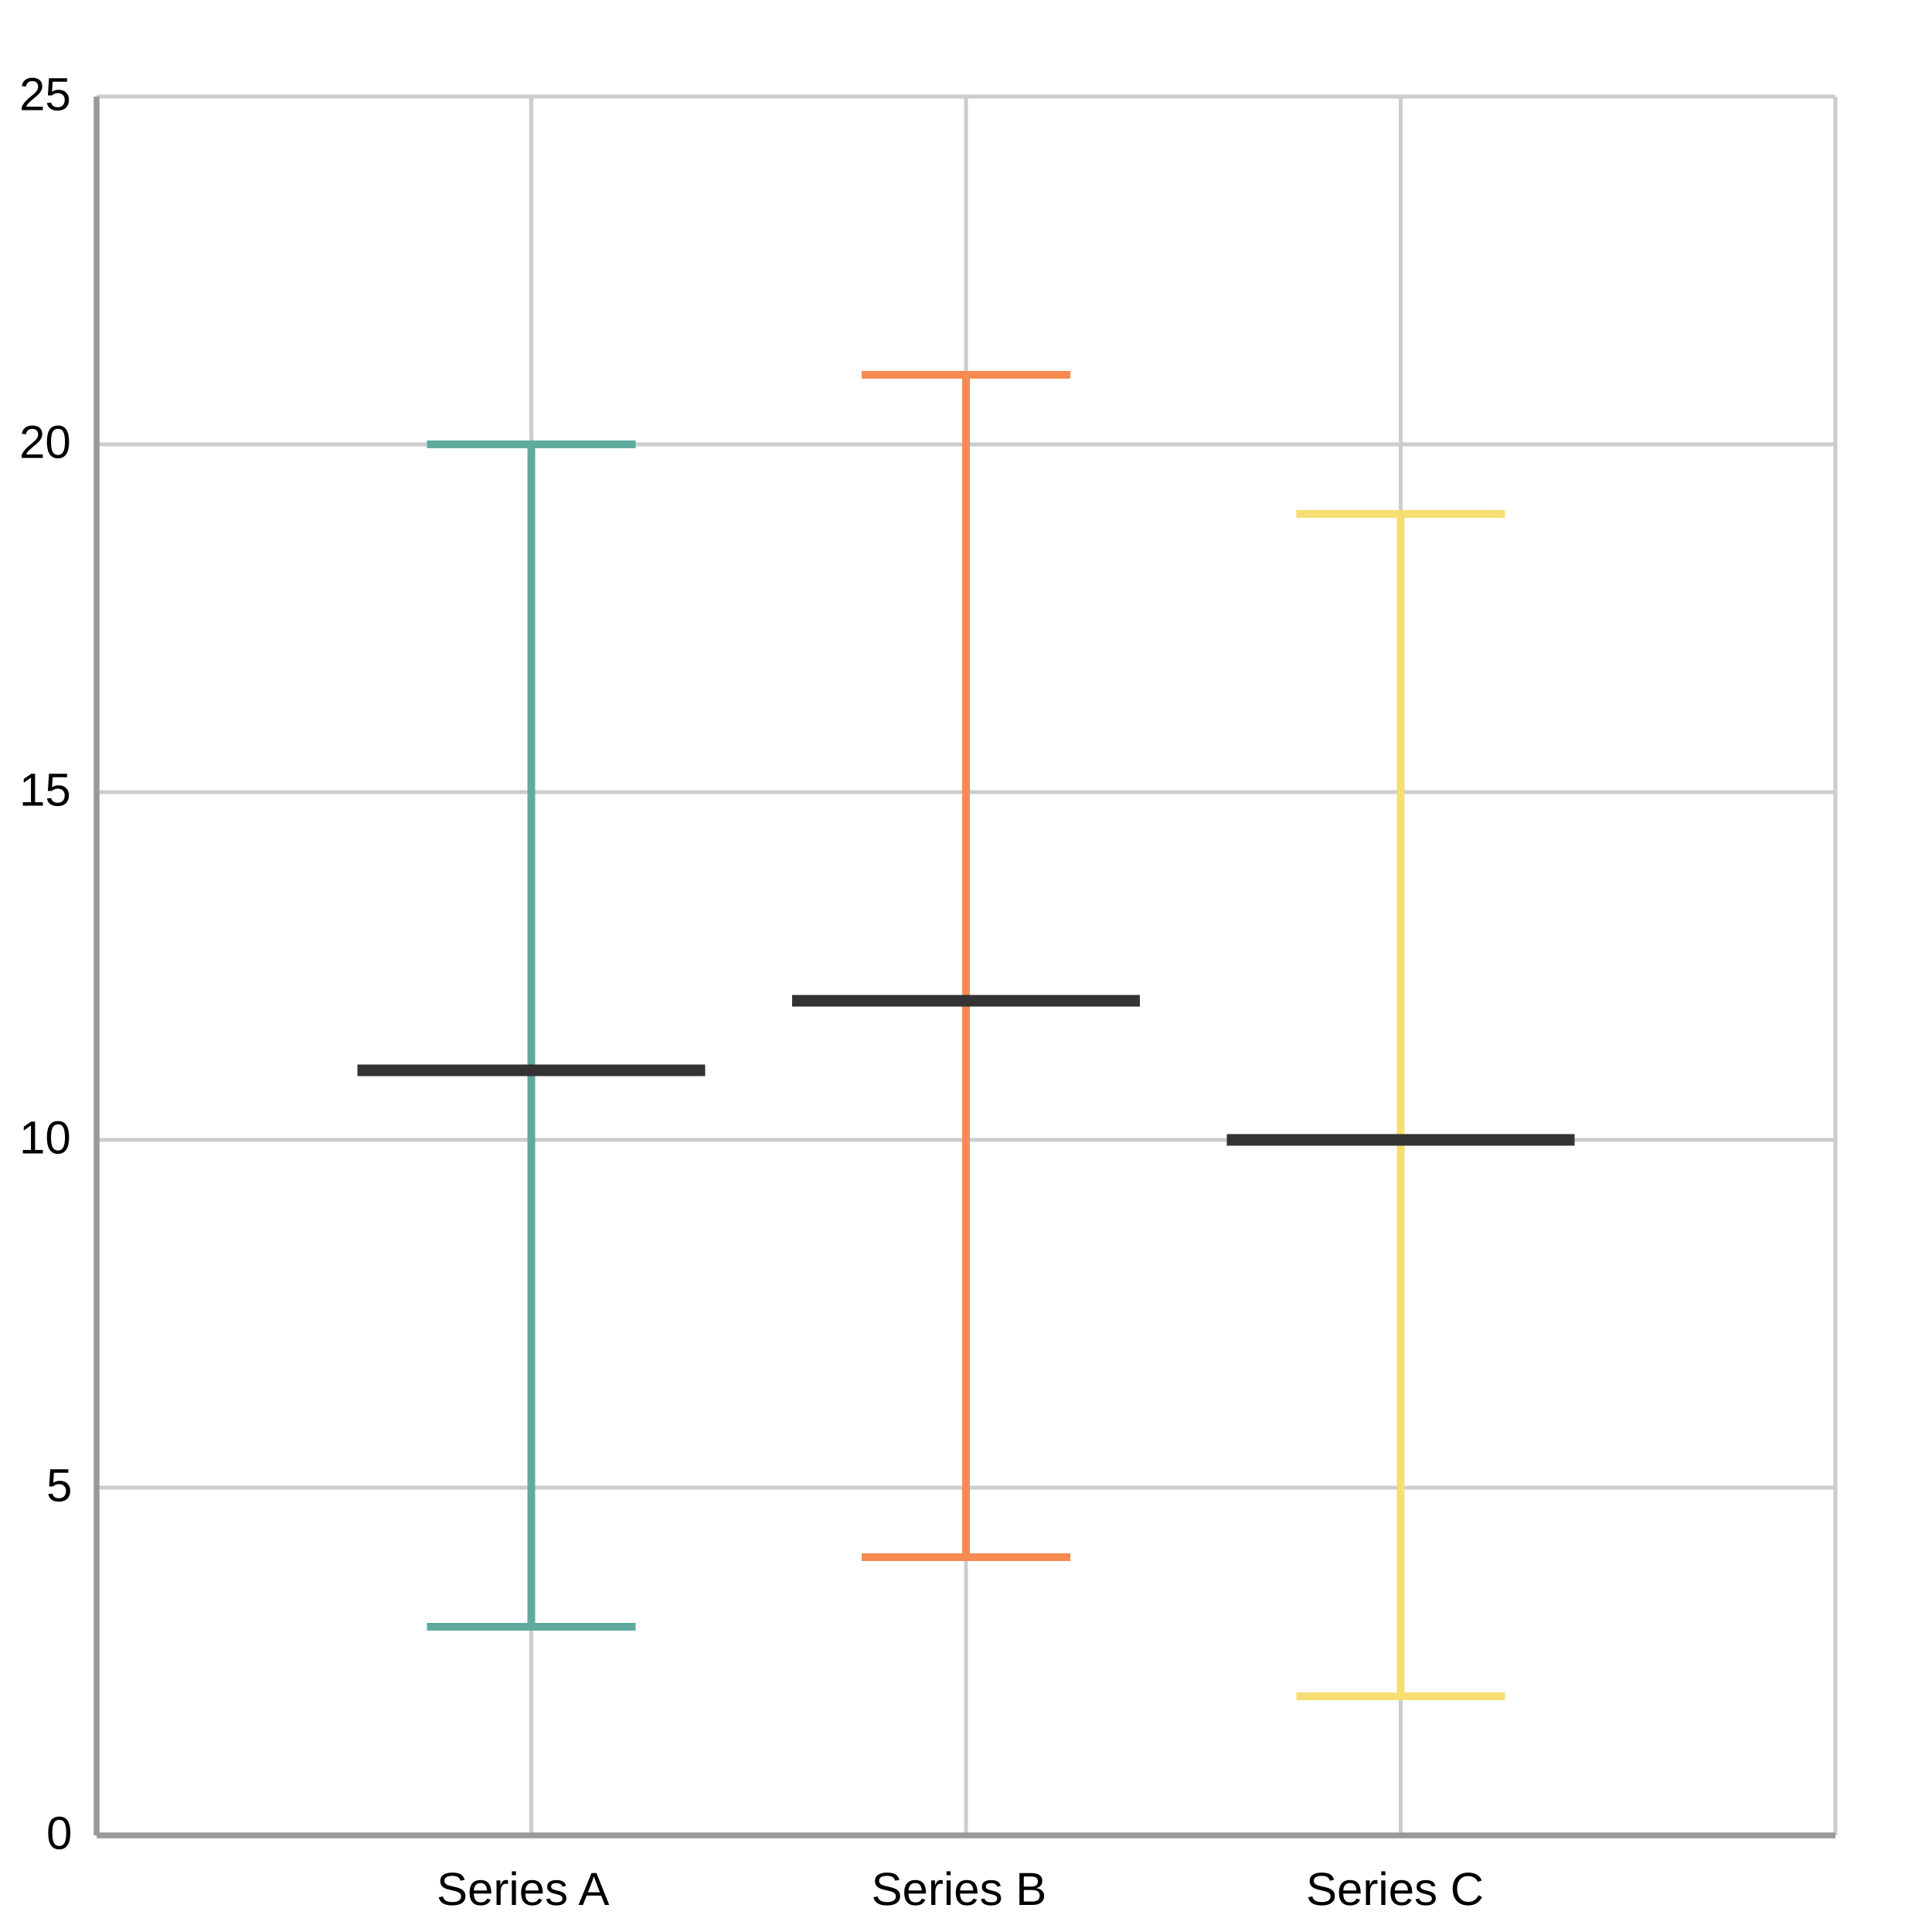
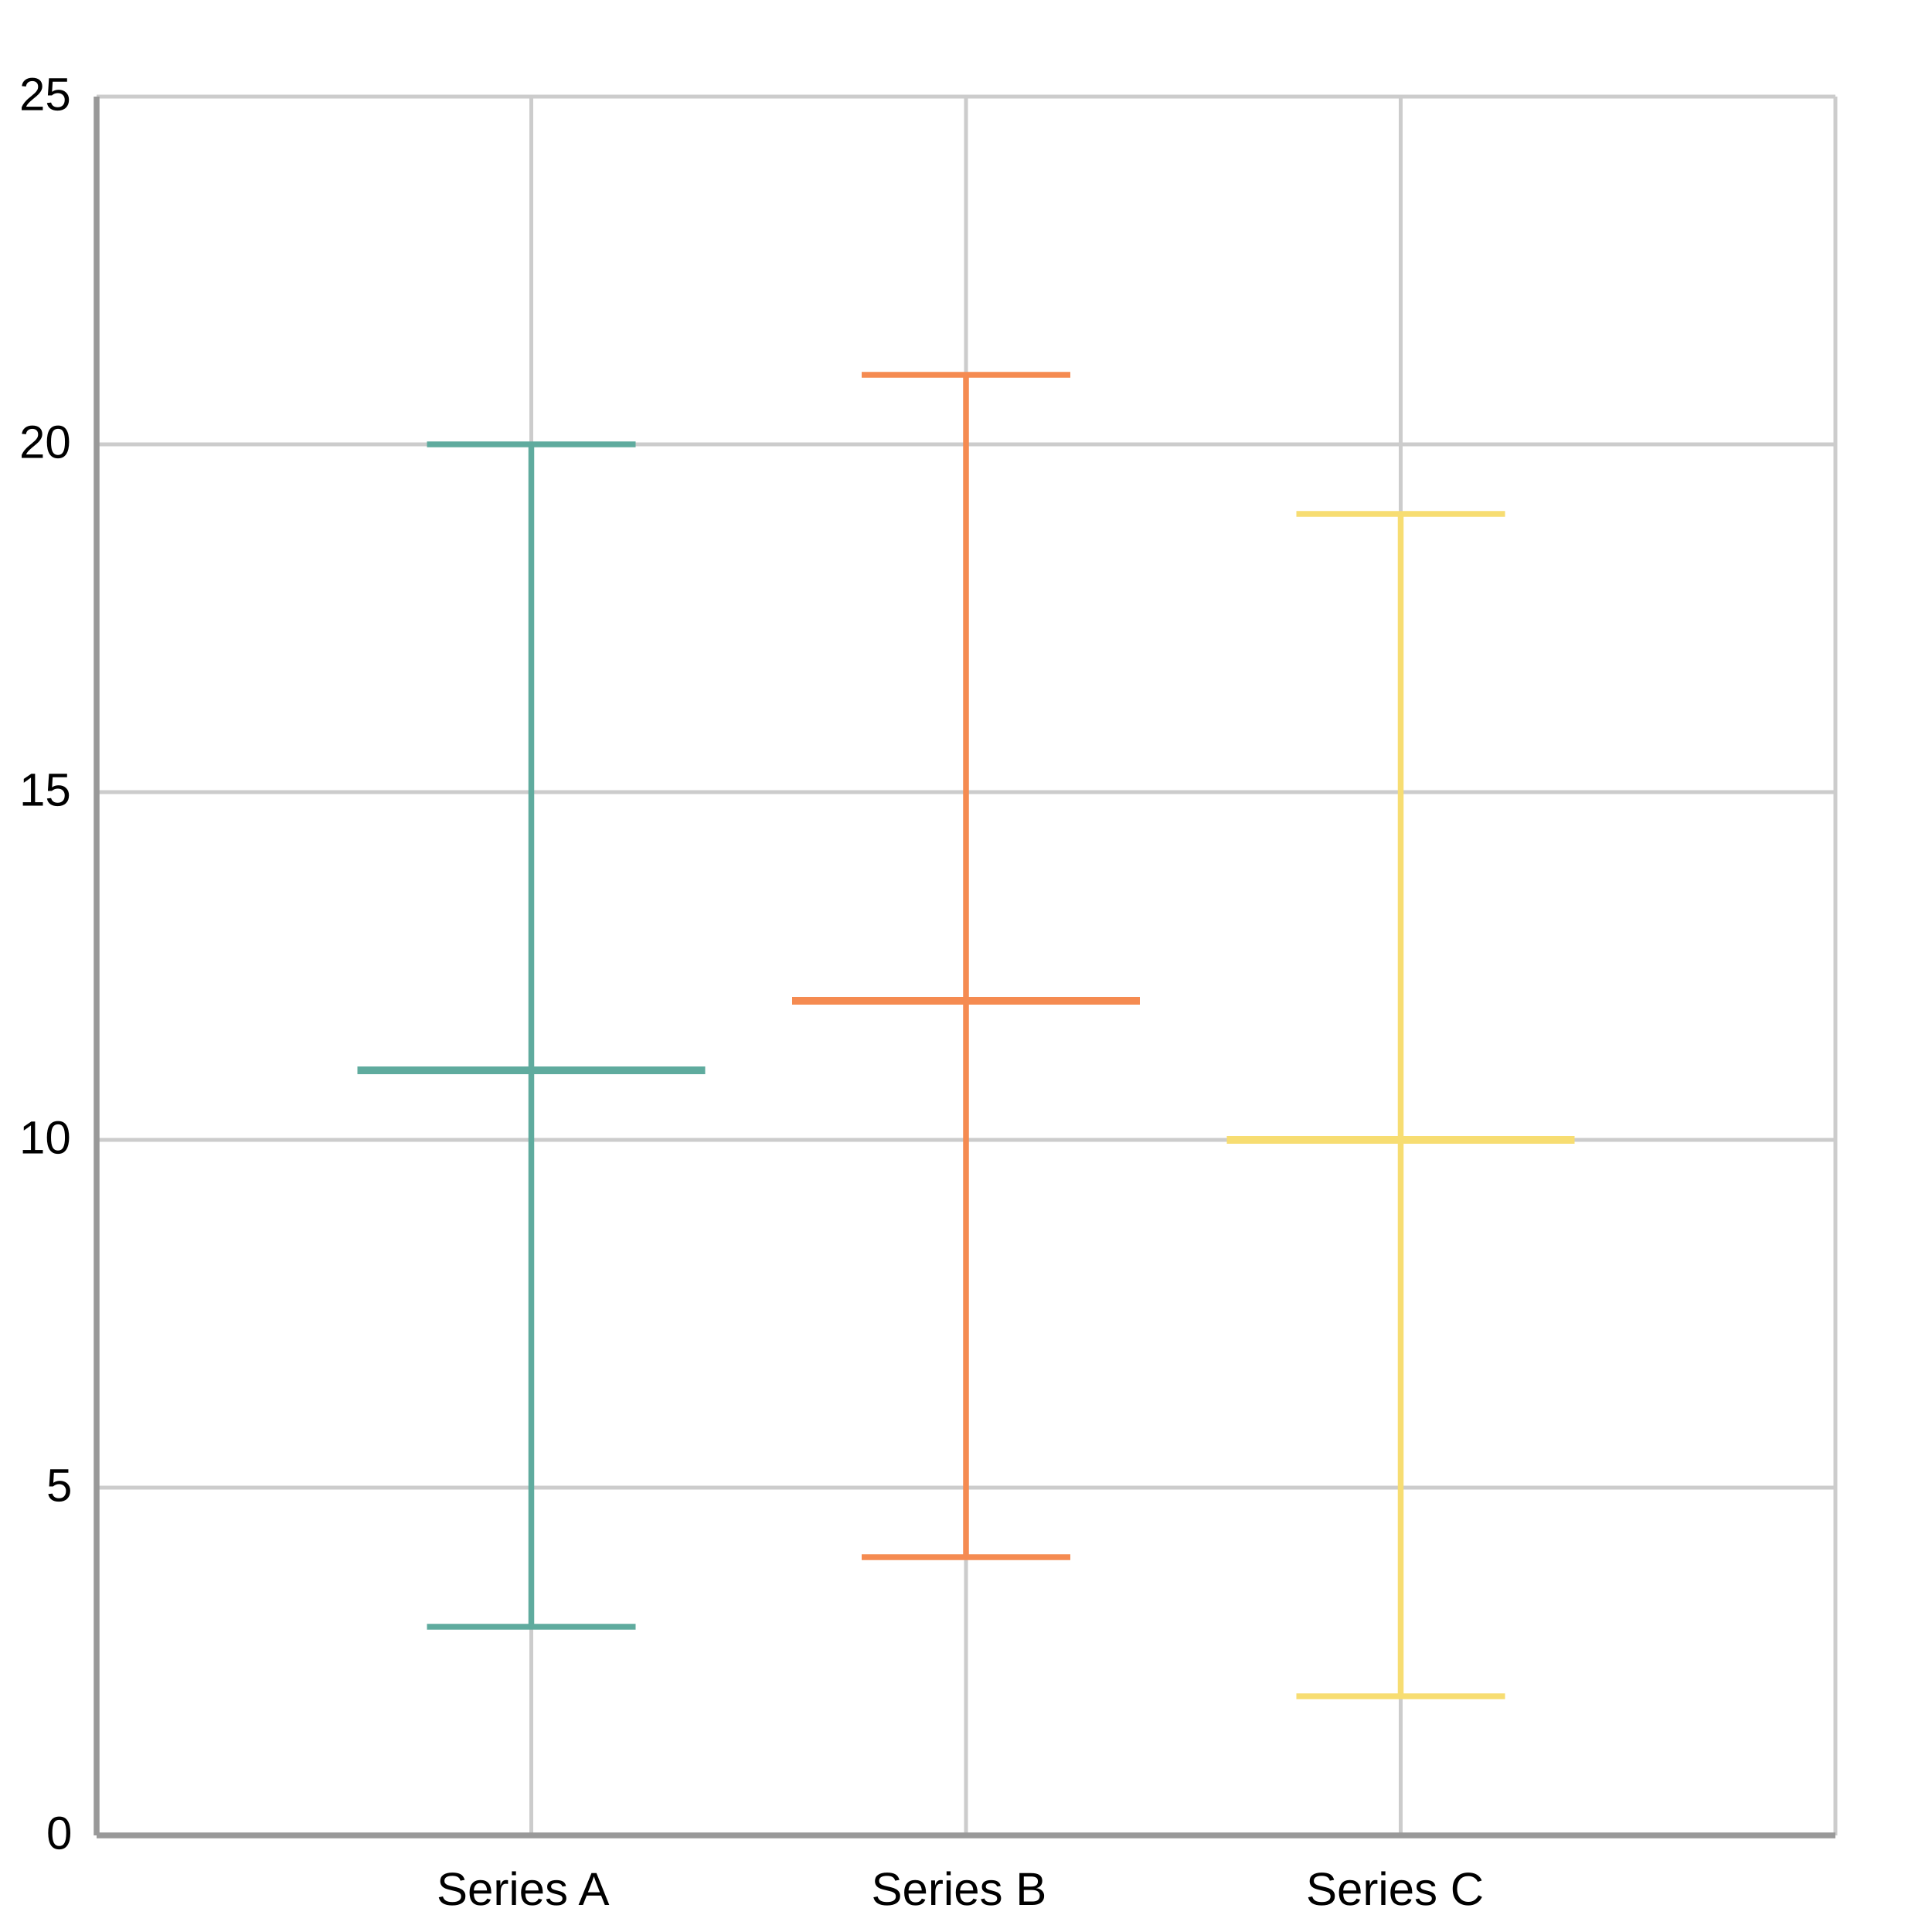
<svg xmlns="http://www.w3.org/2000/svg" width="500" height="500" viewBox="0 0 500 500">
  <path fill="#FFFFFF" d="M0 0 h500 v500 h-500 v-500Z" />
  <defs>
    <clipPath id="plot-clip">
      <rect x="0" y="0" width="450.0" height="450.0" />
    </clipPath>
  </defs>
  <g>
    <path stroke="#cccccc" stroke-dasharray="None" d="M0 0.0 h450.0 M0 90.0 h450.0 M0 180.0 h450.0 M0 270.0 h450.0 M0 360.0 h450.0 M0 450.0 h450.0" transform="translate(25.0, 25.0)" />
    <g font-size="12" font-family="Arial" fill="#000000" transform="translate(19.0, 25.0)">
      <text x="0" y="0.0" transform="translate(-14, 3.5)">25</text>
      <text x="0" y="90.0" transform="translate(-14, 3.5)">20</text>
      <text x="0" y="180.0" transform="translate(-14, 3.5)">15</text>
      <text x="0" y="270.0" transform="translate(-14, 3.5)">10</text>
      <text x="0" y="360.0" transform="translate(-7, 3.5)">5</text>
      <text x="0" y="450.0" transform="translate(-7, 3.5)">0</text>
    </g>
  </g>
  <g>
    <path stroke="#cccccc" stroke-dasharray="None" d="M0.0 0 v450.0 M112.5 0 v450.0 M225.0 0 v450.0 M337.5 0 v450.0 M450.0 0 v450.0" transform="translate(25.0, 25.0)" />
    <g font-size="12" font-family="Arial" fill="#000000" transform="translate(25.0, 43.0)">
      <text x="0.0" y="450.0" transform="translate(-2.0, 0)"> </text>
      <text x="112.5" y="450.0" transform="translate(-24.5, 0)">Series A</text>
      <text x="225.0" y="450.0" transform="translate(-24.5, 0)">Series B</text>
      <text x="337.5" y="450.0" transform="translate(-24.5, 0)">Series C</text>
      <text x="450.0" y="450.0" transform="translate(-2.0, 0)"> </text>
    </g>
  </g>
  <g>
-     <path d="M137.5 421.0 L137.5 115.0" stroke="#5fab9e" stroke-width="2" />
-     <path d="M110.5 421.0 L164.5 421.0" stroke="#5fab9e" stroke-width="2" />
-     <path d="M110.5 115.0 L164.5 115.0" stroke="#5fab9e" stroke-width="2" />
-     <rect x="92.5" y="349.0" width="90.0" height="-162.0" fill="#5fab9e" fill-opacity="0.6" stroke="#5fab9e" stroke-width="2.5" />
-     <path d="M92.5 277.0 L182.5 277.0" stroke="#333333" stroke-width="3" />
-     <path d="M250.0 403.0 L250.0 97.0" stroke="#f58b51" stroke-width="2" />
-     <path d="M223.0 403.0 L277.0 403.0" stroke="#f58b51" stroke-width="2" />
-     <path d="M223.0 97.0 L277.0 97.0" stroke="#f58b51" stroke-width="2" />
-     <rect x="205.0" y="331.0" width="90.0" height="-162.0" fill="#f58b51" fill-opacity="0.6" stroke="#f58b51" stroke-width="2.5" />
-     <path d="M205.0 259.0 L295.0 259.0" stroke="#333333" stroke-width="3" />
-     <path d="M362.5 439.0 L362.5 133.0" stroke="#f7dd72" stroke-width="2" />
-     <path d="M335.5 439.0 L389.5 439.0" stroke="#f7dd72" stroke-width="2" />
-     <path d="M335.5 133.0 L389.5 133.0" stroke="#f7dd72" stroke-width="2" />
-     <rect x="317.5" y="367.0" width="90.0" height="-162.0" fill="#f7dd72" fill-opacity="0.6" stroke="#f7dd72" stroke-width="2.5" />
-     <path d="M317.5 295.0 L407.5 295.0" stroke="#333333" stroke-width="3" />
+     <path d="M137.5 421.0 L137.5 115.0" stroke="#5fab9e" stroke-width="1.5" />
+     <path d="M110.5 421.0 L164.5 421.0" stroke="#5fab9e" stroke-width="1.5" />
+     <path d="M110.5 115.0 L164.5 115.0" stroke="#5fab9e" stroke-width="1.5" />
+     <rect x="92.5" y="349.0" width="90.0" height="-162.0" fill="#5fab9e" fill-opacity="0.3" stroke="#5fab9e" stroke-width="1.5" />
+     <path d="M92.5 277.0 L182.5 277.0" stroke="#5fab9e" stroke-width="2" />
+     <path d="M250.0 403.0 L250.0 97.0" stroke="#f58b51" stroke-width="1.5" />
+     <path d="M223.0 403.0 L277.0 403.0" stroke="#f58b51" stroke-width="1.5" />
+     <path d="M223.0 97.0 L277.0 97.0" stroke="#f58b51" stroke-width="1.5" />
+     <rect x="205.0" y="331.0" width="90.0" height="-162.0" fill="#f58b51" fill-opacity="0.3" stroke="#f58b51" stroke-width="1.5" />
+     <path d="M205.0 259.0 L295.0 259.0" stroke="#f58b51" stroke-width="2" />
+     <path d="M362.5 439.0 L362.5 133.0" stroke="#f7dd72" stroke-width="1.5" />
+     <path d="M335.5 439.0 L389.5 439.0" stroke="#f7dd72" stroke-width="1.5" />
+     <path d="M335.5 133.0 L389.5 133.0" stroke="#f7dd72" stroke-width="1.5" />
+     <rect x="317.5" y="367.0" width="90.0" height="-162.0" fill="#f7dd72" fill-opacity="0.3" stroke="#f7dd72" stroke-width="1.5" />
+     <path d="M317.5 295.0 L407.5 295.0" stroke="#f7dd72" stroke-width="2" />
  </g>
  <path d="M25.0 25.0 v450.0 M25.0 475.0 h450.0" stroke="#999" stroke-width="1.5" fill="none" />
</svg>
